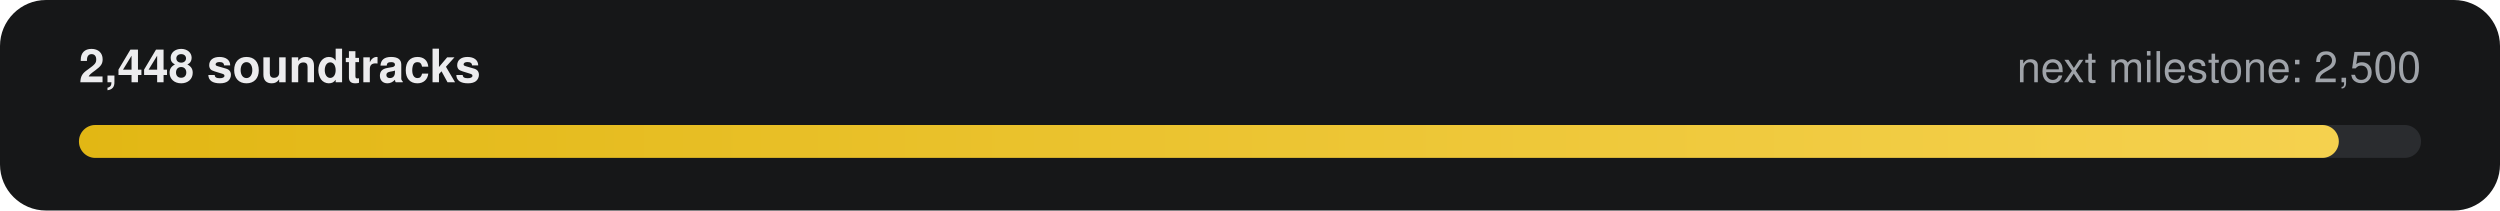
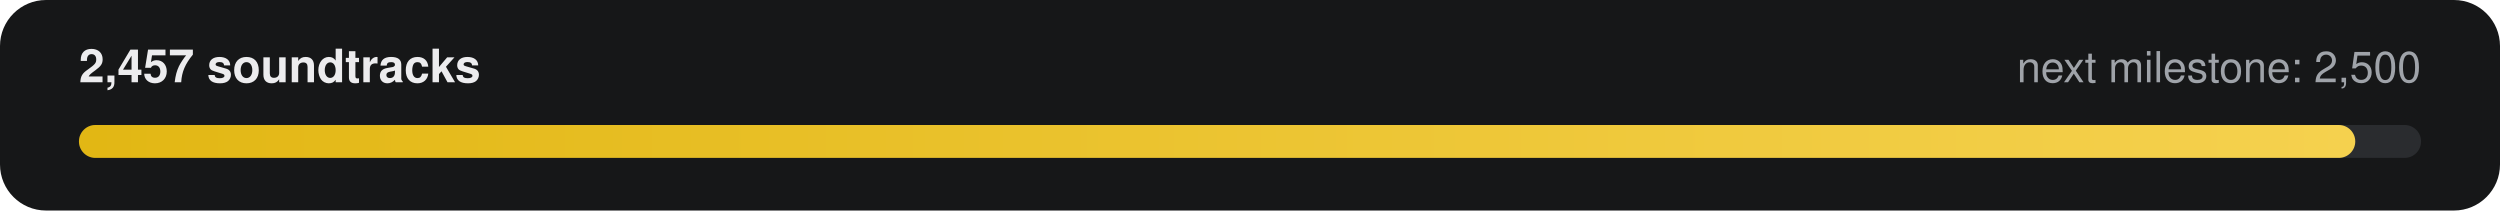
- <svg xmlns="http://www.w3.org/2000/svg" width="760" height="64" viewBox="0 0 760 64" role="img" aria-label="2,448 of 2,500 soundtracks">
+ <svg xmlns="http://www.w3.org/2000/svg" width="760" height="64" viewBox="0 0 760 64" role="img" aria-label="2,457 of 2,500 soundtracks">
  <defs>
    <linearGradient id="g" x1="0" x2="1">
      <stop offset="0" stop-color="#E2B714" />
      <stop offset="1" stop-color="#F5D14E" />
    </linearGradient>
  </defs>
  <rect width="760" height="64" rx="14" fill="#161718" />
-   <text x="24" y="25" fill="#ECECEE" font-family="-apple-system,Segoe UI,Helvetica,Arial,sans-serif" font-size="14" font-weight="600">2,448 soundtracks</text>
+   <text x="24" y="25" fill="#ECECEE" font-family="-apple-system,Segoe UI,Helvetica,Arial,sans-serif" font-size="14" font-weight="600">2,457 soundtracks</text>
  <text x="736" y="25" fill="#9FA3A9" text-anchor="end" font-family="-apple-system,Segoe UI,Helvetica,Arial,sans-serif" font-size="13">next milestone: 2,500</text>
  <rect x="24" y="38" width="712" height="10" rx="5" fill="#2A2C2F" />
-   <rect x="24" y="38" width="687" height="10" rx="5" fill="url(#g)" />
+   <rect x="24" y="38" width="692" height="10" rx="5" fill="url(#g)" />
</svg>
